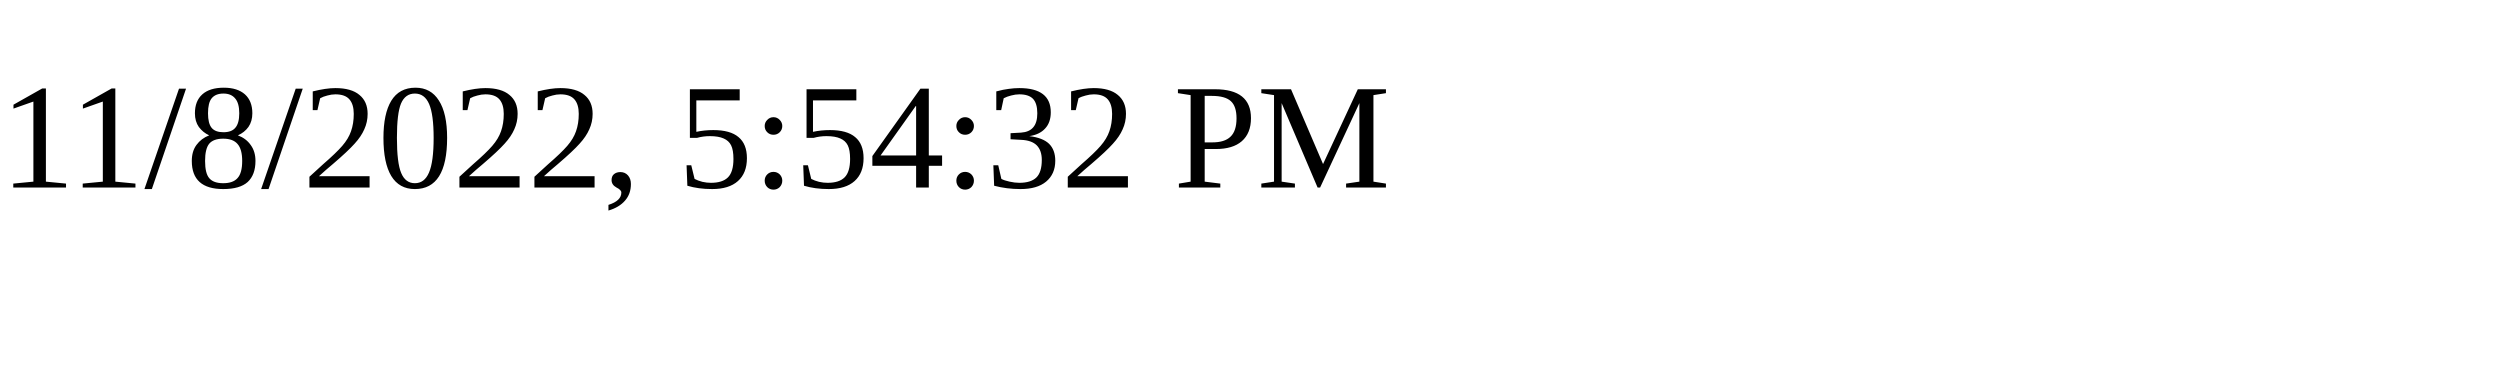
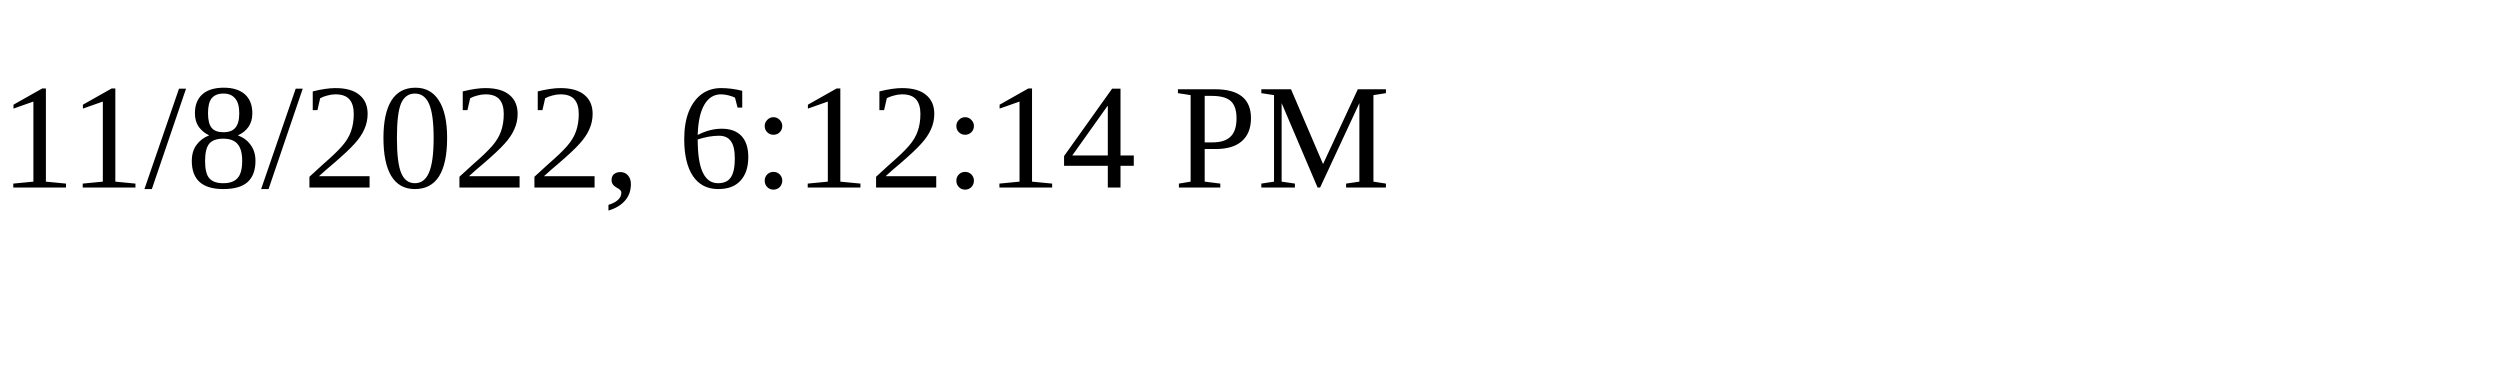
<svg xmlns="http://www.w3.org/2000/svg" height="30" width="200">
-   <text x="0" y="15">11/8/2022, 5:54:32 PM</text>
+   <text x="0" y="15">11/8/2022, 6:12:14 PM</text>
</svg>
